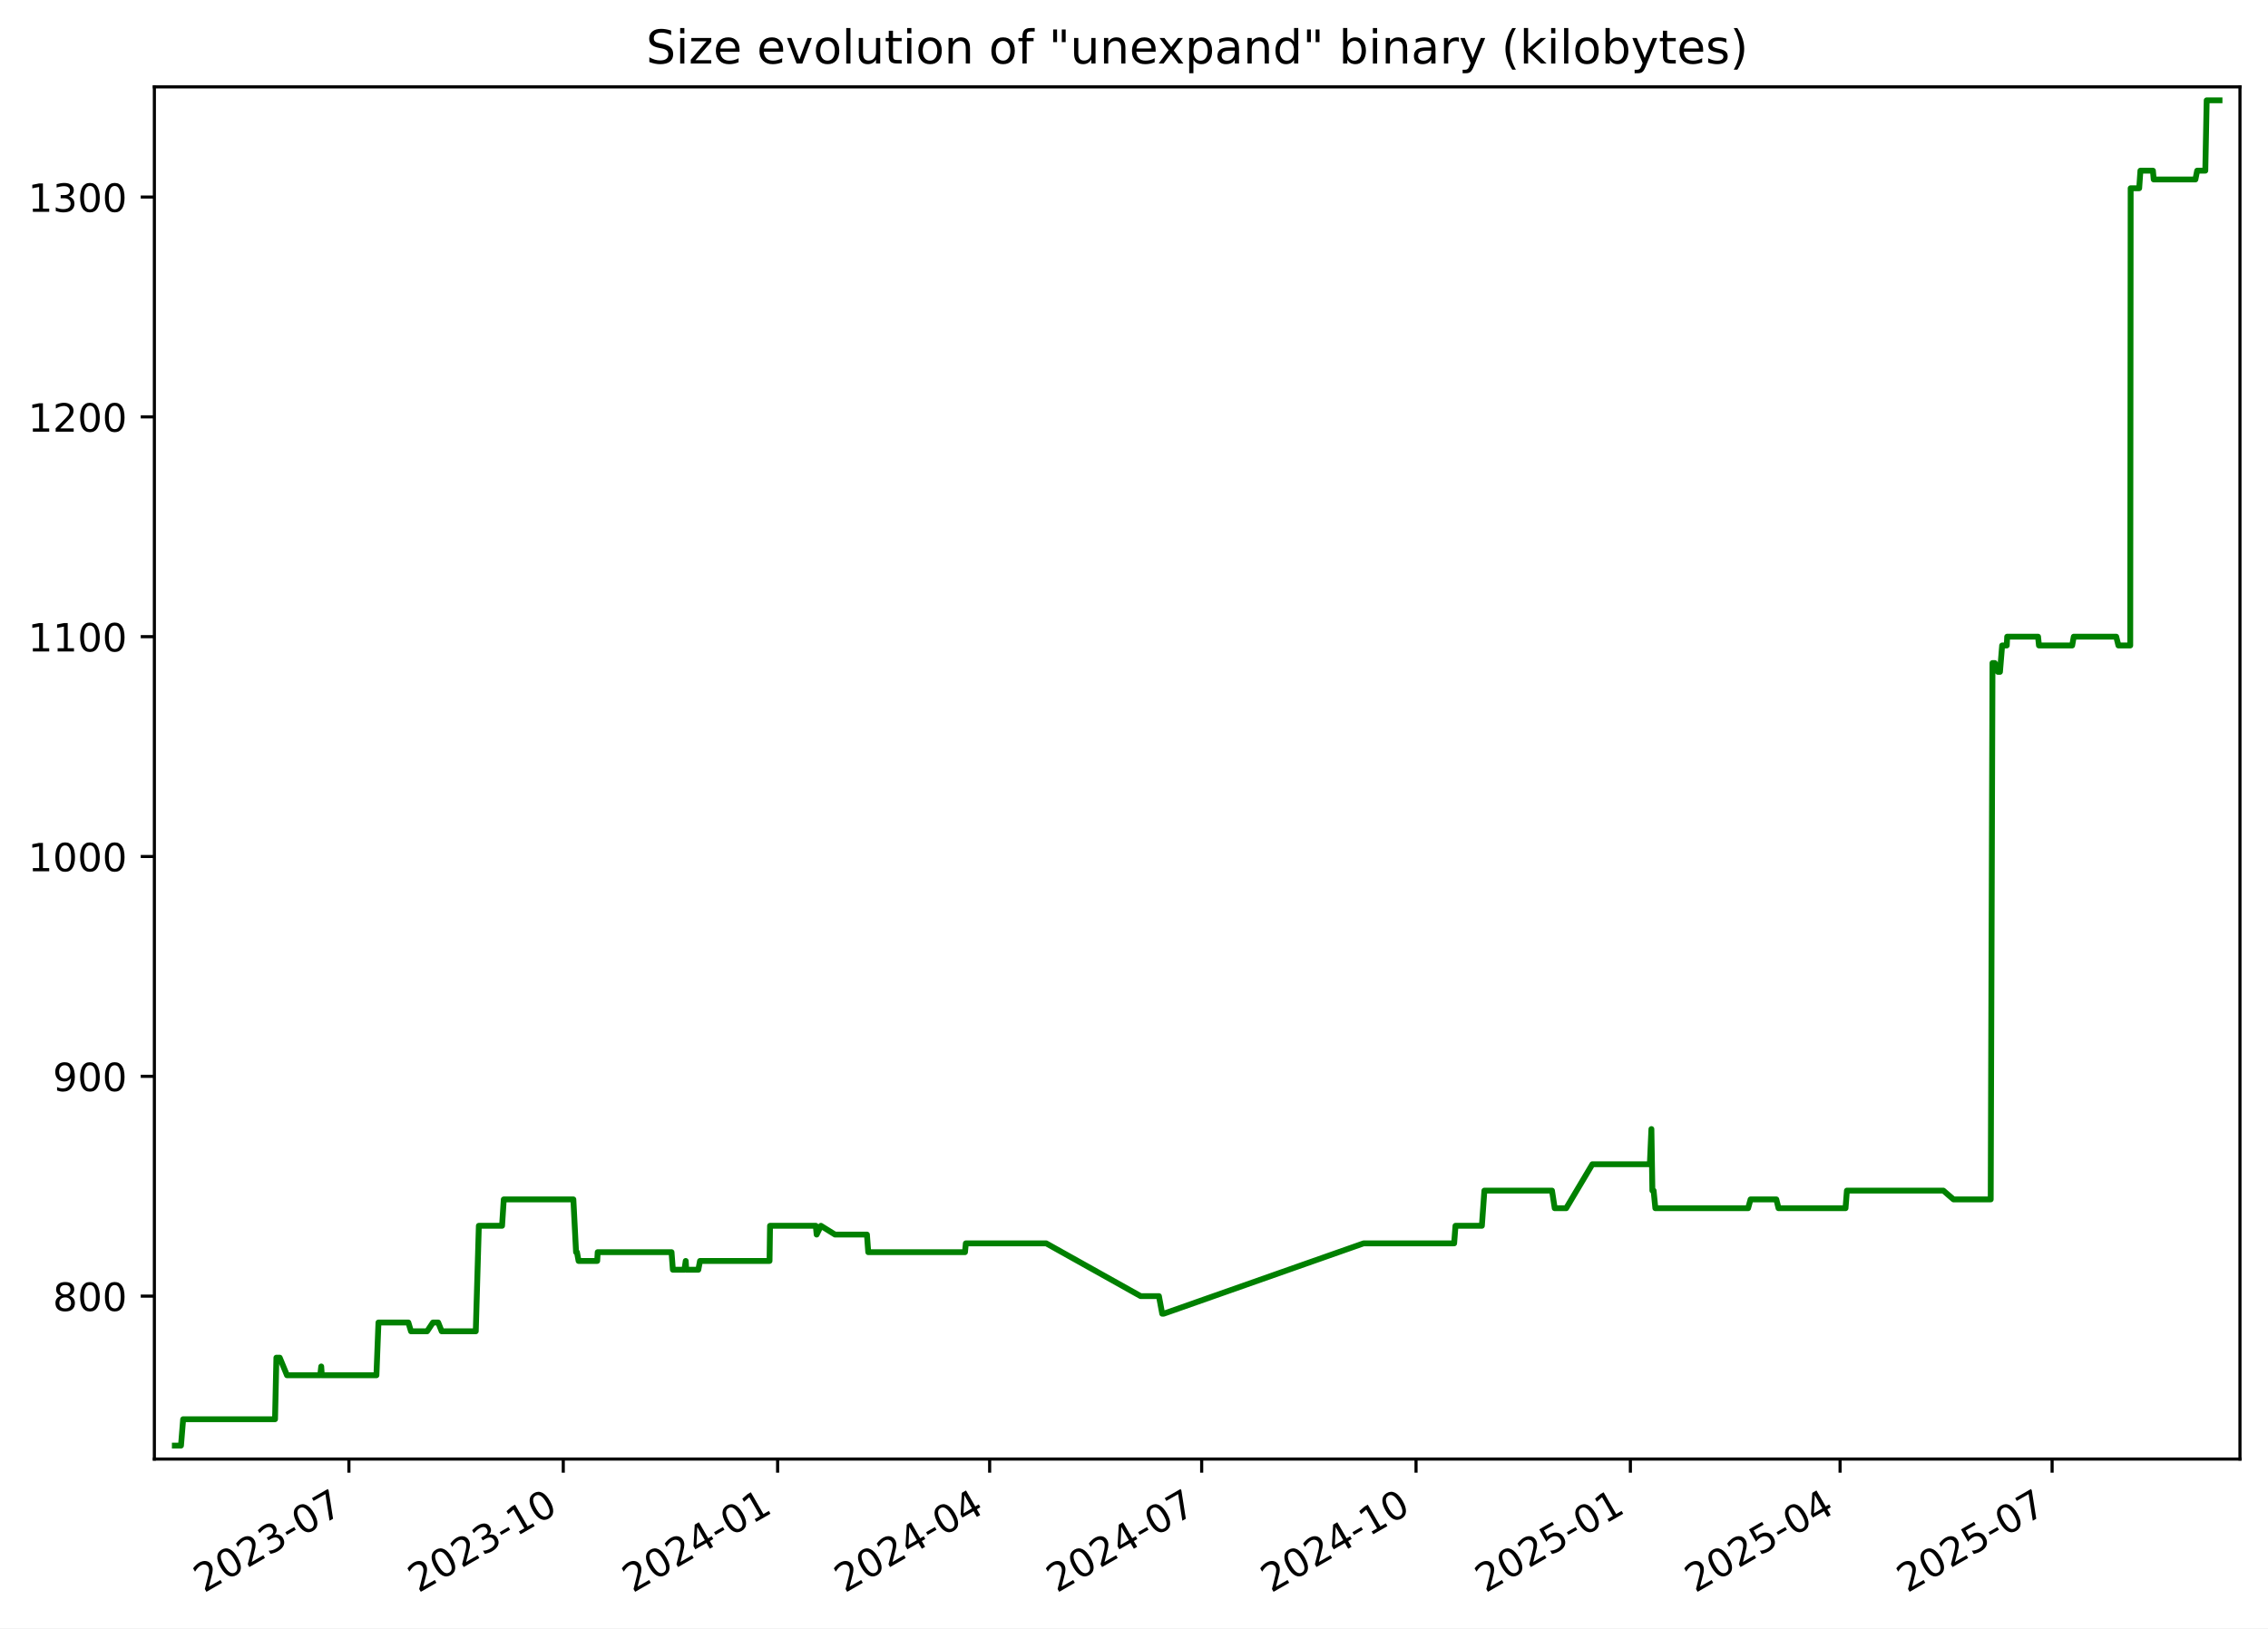
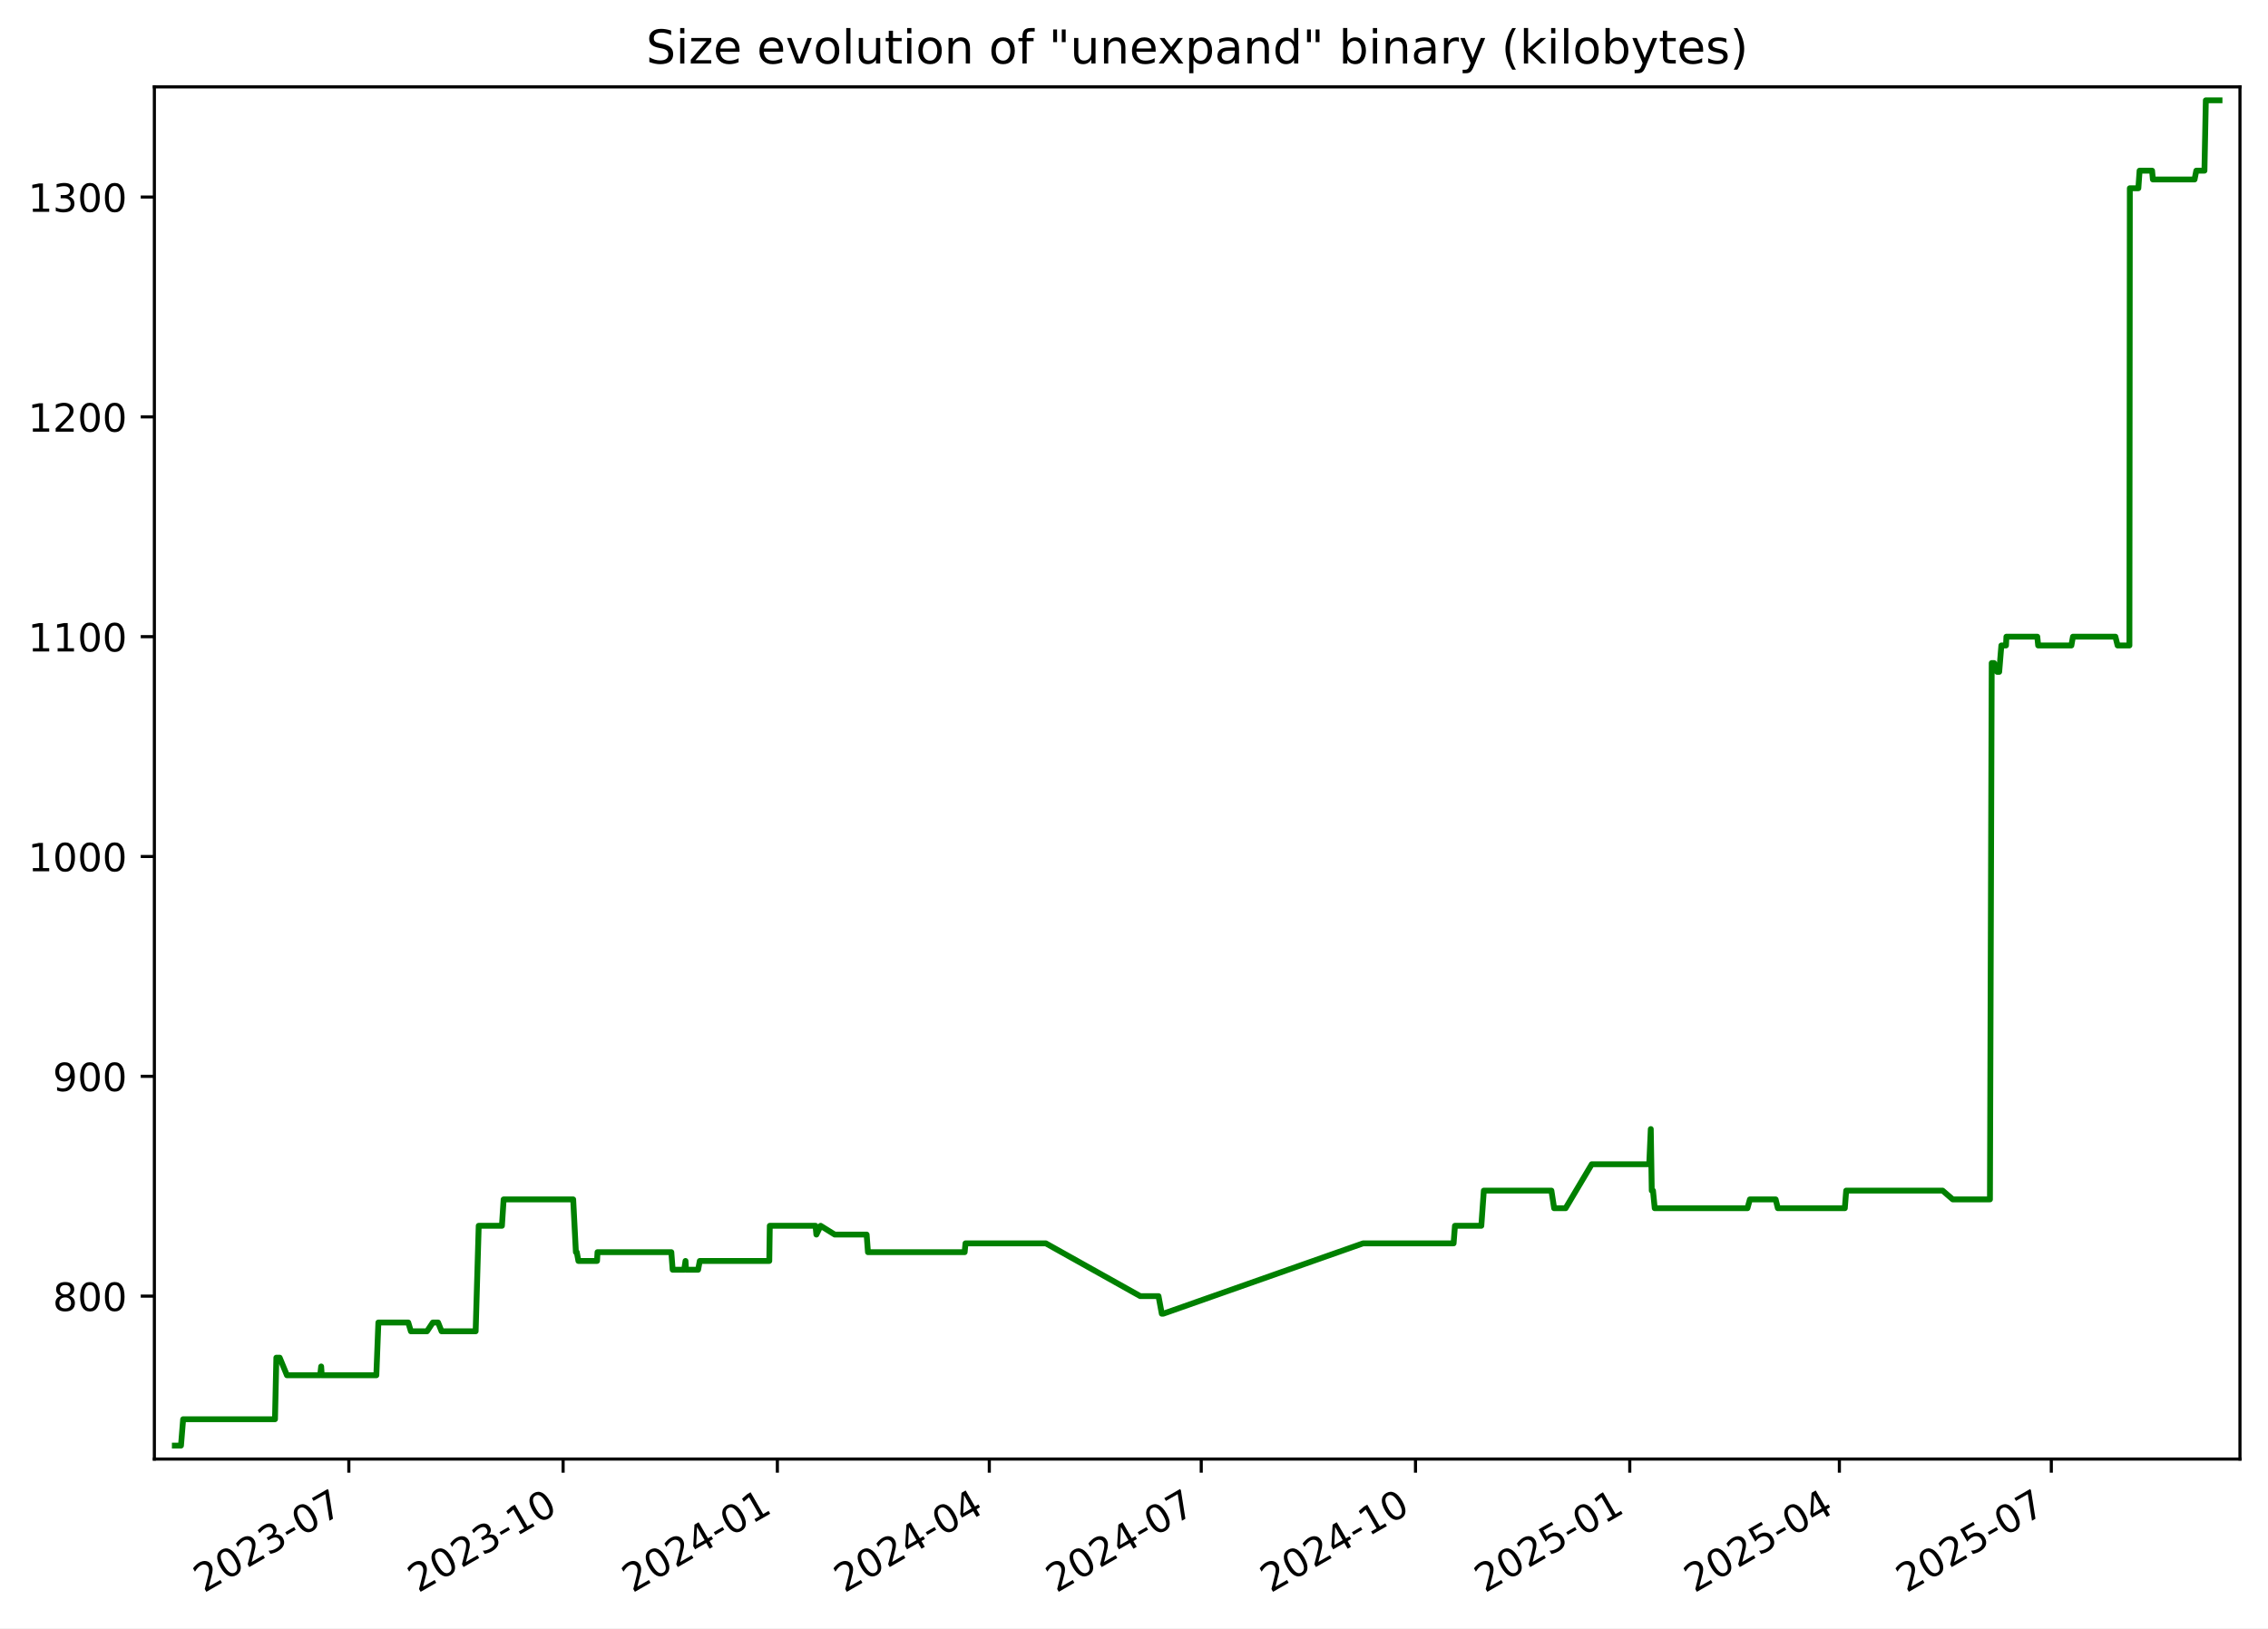
<svg xmlns="http://www.w3.org/2000/svg" xmlns:xlink="http://www.w3.org/1999/xlink" width="582.53pt" height="418.303pt" viewBox="0 0 582.53 418.303" version="1.1">
  <defs>
    <style type="text/css">*{stroke-linejoin: round; stroke-linecap: butt}</style>
  </defs>
  <g id="figure_1">
    <g id="patch_1">
      <path d="M -0 418.303  L 582.53 418.303  L 582.53 0  L -0 0  z " style="fill: #ffffff" />
    </g>
    <g id="axes_1">
      <g id="patch_2">
        <path d="M 39.65 374.83  L 575.33 374.83  L 575.33 22.318  L 39.65 22.318  z " style="fill: #ffffff" />
      </g>
      <g id="matplotlib.axis_1">
        <g id="xtick_1">
          <g id="line2d_1">
            <defs>
-               <path id="mf0e9809203" d="M 0 0  L 0 3.5  " style="stroke: #000000; stroke-width: 0.8" />
+               <path id="m495890f4c0" d="M 0 0  L 0 3.5  " style="stroke: #000000; stroke-width: 0.8" />
            </defs>
            <g>
-               <use xlink:href="#mf0e9809203" x="89.618" y="374.83" style="stroke: #000000; stroke-width: 0.8" />
+               <use xlink:href="#m495890f4c0" x="89.599" y="374.83" style="stroke: #000000; stroke-width: 0.8" />
            </g>
          </g>
          <g id="text_1">
-             <g transform="translate(52.3928 409.302) rotate(-30) scale(0.1 -0.1)">
+             <g transform="translate(52.37389 409.302) rotate(-30) scale(0.1 -0.1)">
              <defs>
                <path id="DejaVuSans-32" d="M 1228 531  L 3431 531  L 3431 0  L 469 0  L 469 531  Q 828 903 1448 1529  Q 2069 2156 2228 2338  Q 2531 2678 2651 2914  Q 2772 3150 2772 3378  Q 2772 3750 2511 3984  Q 2250 4219 1831 4219  Q 1534 4219 1204 4116  Q 875 4013 500 3803  L 500 4441  Q 881 4594 1212 4672  Q 1544 4750 1819 4750  Q 2544 4750 2975 4387  Q 3406 4025 3406 3419  Q 3406 3131 3298 2873  Q 3191 2616 2906 2266  Q 2828 2175 2409 1742  Q 1991 1309 1228 531  z " transform="scale(0.015625)" />
                <path id="DejaVuSans-30" d="M 2034 4250  Q 1547 4250 1301 3770  Q 1056 3291 1056 2328  Q 1056 1369 1301 889  Q 1547 409 2034 409  Q 2525 409 2770 889  Q 3016 1369 3016 2328  Q 3016 3291 2770 3770  Q 2525 4250 2034 4250  z M 2034 4750  Q 2819 4750 3233 4129  Q 3647 3509 3647 2328  Q 3647 1150 3233 529  Q 2819 -91 2034 -91  Q 1250 -91 836 529  Q 422 1150 422 2328  Q 422 3509 836 4129  Q 1250 4750 2034 4750  z " transform="scale(0.015625)" />
                <path id="DejaVuSans-33" d="M 2597 2516  Q 3050 2419 3304 2112  Q 3559 1806 3559 1356  Q 3559 666 3084 287  Q 2609 -91 1734 -91  Q 1441 -91 1130 -33  Q 819 25 488 141  L 488 750  Q 750 597 1062 519  Q 1375 441 1716 441  Q 2309 441 2620 675  Q 2931 909 2931 1356  Q 2931 1769 2642 2001  Q 2353 2234 1838 2234  L 1294 2234  L 1294 2753  L 1863 2753  Q 2328 2753 2575 2939  Q 2822 3125 2822 3475  Q 2822 3834 2567 4026  Q 2313 4219 1838 4219  Q 1578 4219 1281 4162  Q 984 4106 628 3988  L 628 4550  Q 988 4650 1302 4700  Q 1616 4750 1894 4750  Q 2613 4750 3031 4423  Q 3450 4097 3450 3541  Q 3450 3153 3228 2886  Q 3006 2619 2597 2516  z " transform="scale(0.015625)" />
                <path id="DejaVuSans-2d" d="M 313 2009  L 1997 2009  L 1997 1497  L 313 1497  L 313 2009  z " transform="scale(0.015625)" />
                <path id="DejaVuSans-37" d="M 525 4666  L 3525 4666  L 3525 4397  L 1831 0  L 1172 0  L 2766 4134  L 525 4134  L 525 4666  z " transform="scale(0.015625)" />
              </defs>
              <use xlink:href="#DejaVuSans-32" />
              <use xlink:href="#DejaVuSans-30" x="63.623" />
              <use xlink:href="#DejaVuSans-32" x="127.246" />
              <use xlink:href="#DejaVuSans-33" x="190.869" />
              <use xlink:href="#DejaVuSans-2d" x="254.492" />
              <use xlink:href="#DejaVuSans-30" x="290.576" />
              <use xlink:href="#DejaVuSans-37" x="354.199" />
            </g>
          </g>
        </g>
        <g id="xtick_2">
          <g id="line2d_2">
            <g>
-               <use xlink:href="#mf0e9809203" x="144.674" y="374.83" style="stroke: #000000; stroke-width: 0.8" />
+               <use xlink:href="#m495890f4c0" x="144.632" y="374.83" style="stroke: #000000; stroke-width: 0.8" />
            </g>
          </g>
          <g id="text_2">
-             <g transform="translate(107.4494 409.302) rotate(-30) scale(0.1 -0.1)">
+             <g transform="translate(107.4072 409.302) rotate(-30) scale(0.1 -0.1)">
              <defs>
                <path id="DejaVuSans-31" d="M 794 531  L 1825 531  L 1825 4091  L 703 3866  L 703 4441  L 1819 4666  L 2450 4666  L 2450 531  L 3481 531  L 3481 0  L 794 0  L 794 531  z " transform="scale(0.015625)" />
              </defs>
              <use xlink:href="#DejaVuSans-32" />
              <use xlink:href="#DejaVuSans-30" x="63.623" />
              <use xlink:href="#DejaVuSans-32" x="127.246" />
              <use xlink:href="#DejaVuSans-33" x="190.869" />
              <use xlink:href="#DejaVuSans-2d" x="254.492" />
              <use xlink:href="#DejaVuSans-31" x="290.576" />
              <use xlink:href="#DejaVuSans-30" x="354.199" />
            </g>
          </g>
        </g>
        <g id="xtick_3">
          <g id="line2d_3">
            <g>
-               <use xlink:href="#mf0e9809203" x="199.731" y="374.83" style="stroke: #000000; stroke-width: 0.8" />
+               <use xlink:href="#m495890f4c0" x="199.665" y="374.83" style="stroke: #000000; stroke-width: 0.8" />
            </g>
          </g>
          <g id="text_3">
-             <g transform="translate(162.506 409.302) rotate(-30) scale(0.1 -0.1)">
+             <g transform="translate(162.4404 409.302) rotate(-30) scale(0.1 -0.1)">
              <defs>
                <path id="DejaVuSans-34" d="M 2419 4116  L 825 1625  L 2419 1625  L 2419 4116  z M 2253 4666  L 3047 4666  L 3047 1625  L 3713 1625  L 3713 1100  L 3047 1100  L 3047 0  L 2419 0  L 2419 1100  L 313 1100  L 313 1709  L 2253 4666  z " transform="scale(0.015625)" />
              </defs>
              <use xlink:href="#DejaVuSans-32" />
              <use xlink:href="#DejaVuSans-30" x="63.623" />
              <use xlink:href="#DejaVuSans-32" x="127.246" />
              <use xlink:href="#DejaVuSans-34" x="190.869" />
              <use xlink:href="#DejaVuSans-2d" x="254.492" />
              <use xlink:href="#DejaVuSans-30" x="290.576" />
              <use xlink:href="#DejaVuSans-31" x="354.199" />
            </g>
          </g>
        </g>
        <g id="xtick_4">
          <g id="line2d_4">
            <g>
-               <use xlink:href="#mf0e9809203" x="254.189" y="374.83" style="stroke: #000000; stroke-width: 0.8" />
+               <use xlink:href="#m495890f4c0" x="254.1" y="374.83" style="stroke: #000000; stroke-width: 0.8" />
            </g>
          </g>
          <g id="text_4">
-             <g transform="translate(216.9641 409.302) rotate(-30) scale(0.1 -0.1)">
+             <g transform="translate(216.8755 409.302) rotate(-30) scale(0.1 -0.1)">
              <use xlink:href="#DejaVuSans-32" />
              <use xlink:href="#DejaVuSans-30" x="63.623" />
              <use xlink:href="#DejaVuSans-32" x="127.246" />
              <use xlink:href="#DejaVuSans-34" x="190.869" />
              <use xlink:href="#DejaVuSans-2d" x="254.492" />
              <use xlink:href="#DejaVuSans-30" x="290.576" />
              <use xlink:href="#DejaVuSans-34" x="354.199" />
            </g>
          </g>
        </g>
        <g id="xtick_5">
          <g id="line2d_5">
            <g>
-               <use xlink:href="#mf0e9809203" x="308.647" y="374.83" style="stroke: #000000; stroke-width: 0.8" />
+               <use xlink:href="#m495890f4c0" x="308.535" y="374.83" style="stroke: #000000; stroke-width: 0.8" />
            </g>
          </g>
          <g id="text_5">
-             <g transform="translate(271.4222 409.302) rotate(-30) scale(0.1 -0.1)">
+             <g transform="translate(271.3106 409.302) rotate(-30) scale(0.1 -0.1)">
              <use xlink:href="#DejaVuSans-32" />
              <use xlink:href="#DejaVuSans-30" x="63.623" />
              <use xlink:href="#DejaVuSans-32" x="127.246" />
              <use xlink:href="#DejaVuSans-34" x="190.869" />
              <use xlink:href="#DejaVuSans-2d" x="254.492" />
              <use xlink:href="#DejaVuSans-30" x="290.576" />
              <use xlink:href="#DejaVuSans-37" x="354.199" />
            </g>
          </g>
        </g>
        <g id="xtick_6">
          <g id="line2d_6">
            <g>
-               <use xlink:href="#mf0e9809203" x="363.704" y="374.83" style="stroke: #000000; stroke-width: 0.8" />
+               <use xlink:href="#m495890f4c0" x="363.569" y="374.83" style="stroke: #000000; stroke-width: 0.8" />
            </g>
          </g>
          <g id="text_6">
-             <g transform="translate(326.4788 409.302) rotate(-30) scale(0.1 -0.1)">
+             <g transform="translate(326.3439 409.302) rotate(-30) scale(0.1 -0.1)">
              <use xlink:href="#DejaVuSans-32" />
              <use xlink:href="#DejaVuSans-30" x="63.623" />
              <use xlink:href="#DejaVuSans-32" x="127.246" />
              <use xlink:href="#DejaVuSans-34" x="190.869" />
              <use xlink:href="#DejaVuSans-2d" x="254.492" />
              <use xlink:href="#DejaVuSans-31" x="290.576" />
              <use xlink:href="#DejaVuSans-30" x="354.199" />
            </g>
          </g>
        </g>
        <g id="xtick_7">
          <g id="line2d_7">
            <g>
-               <use xlink:href="#mf0e9809203" x="418.76" y="374.83" style="stroke: #000000; stroke-width: 0.8" />
+               <use xlink:href="#m495890f4c0" x="418.602" y="374.83" style="stroke: #000000; stroke-width: 0.8" />
            </g>
          </g>
          <g id="text_7">
-             <g transform="translate(381.5354 409.302) rotate(-30) scale(0.1 -0.1)">
+             <g transform="translate(381.3772 409.302) rotate(-30) scale(0.1 -0.1)">
              <defs>
                <path id="DejaVuSans-35" d="M 691 4666  L 3169 4666  L 3169 4134  L 1269 4134  L 1269 2991  Q 1406 3038 1543 3061  Q 1681 3084 1819 3084  Q 2600 3084 3056 2656  Q 3513 2228 3513 1497  Q 3513 744 3044 326  Q 2575 -91 1722 -91  Q 1428 -91 1123 -41  Q 819 9 494 109  L 494 744  Q 775 591 1075 516  Q 1375 441 1709 441  Q 2250 441 2565 725  Q 2881 1009 2881 1497  Q 2881 1984 2565 2268  Q 2250 2553 1709 2553  Q 1456 2553 1204 2497  Q 953 2441 691 2322  L 691 4666  z " transform="scale(0.015625)" />
              </defs>
              <use xlink:href="#DejaVuSans-32" />
              <use xlink:href="#DejaVuSans-30" x="63.623" />
              <use xlink:href="#DejaVuSans-32" x="127.246" />
              <use xlink:href="#DejaVuSans-35" x="190.869" />
              <use xlink:href="#DejaVuSans-2d" x="254.492" />
              <use xlink:href="#DejaVuSans-30" x="290.576" />
              <use xlink:href="#DejaVuSans-31" x="354.199" />
            </g>
          </g>
        </g>
        <g id="xtick_8">
          <g id="line2d_8">
            <g>
-               <use xlink:href="#mf0e9809203" x="472.62" y="374.83" style="stroke: #000000; stroke-width: 0.8" />
+               <use xlink:href="#m495890f4c0" x="472.439" y="374.83" style="stroke: #000000; stroke-width: 0.8" />
            </g>
          </g>
          <g id="text_8">
-             <g transform="translate(435.3951 409.302) rotate(-30) scale(0.1 -0.1)">
+             <g transform="translate(435.2141 409.302) rotate(-30) scale(0.1 -0.1)">
              <use xlink:href="#DejaVuSans-32" />
              <use xlink:href="#DejaVuSans-30" x="63.623" />
              <use xlink:href="#DejaVuSans-32" x="127.246" />
              <use xlink:href="#DejaVuSans-35" x="190.869" />
              <use xlink:href="#DejaVuSans-2d" x="254.492" />
              <use xlink:href="#DejaVuSans-30" x="290.576" />
              <use xlink:href="#DejaVuSans-34" x="354.199" />
            </g>
          </g>
        </g>
        <g id="xtick_9">
          <g id="line2d_9">
            <g>
-               <use xlink:href="#mf0e9809203" x="527.078" y="374.83" style="stroke: #000000; stroke-width: 0.8" />
+               <use xlink:href="#m495890f4c0" x="526.874" y="374.83" style="stroke: #000000; stroke-width: 0.8" />
            </g>
          </g>
          <g id="text_9">
-             <g transform="translate(489.8532 409.302) rotate(-30) scale(0.1 -0.1)">
+             <g transform="translate(489.6492 409.302) rotate(-30) scale(0.1 -0.1)">
              <use xlink:href="#DejaVuSans-32" />
              <use xlink:href="#DejaVuSans-30" x="63.623" />
              <use xlink:href="#DejaVuSans-32" x="127.246" />
              <use xlink:href="#DejaVuSans-35" x="190.869" />
              <use xlink:href="#DejaVuSans-2d" x="254.492" />
              <use xlink:href="#DejaVuSans-30" x="290.576" />
              <use xlink:href="#DejaVuSans-37" x="354.199" />
            </g>
          </g>
        </g>
      </g>
      <g id="matplotlib.axis_2">
        <g id="ytick_1">
          <g id="line2d_10">
            <defs>
-               <path id="mcf19c1786d" d="M 0 0  L -3.5 0  " style="stroke: #000000; stroke-width: 0.8" />
+               <path id="m4c6d411a4c" d="M 0 0  L -3.5 0  " style="stroke: #000000; stroke-width: 0.8" />
            </defs>
            <g>
-               <use xlink:href="#mcf19c1786d" x="39.65" y="332.974" style="stroke: #000000; stroke-width: 0.8" />
+               <use xlink:href="#m4c6d411a4c" x="39.65" y="332.974" style="stroke: #000000; stroke-width: 0.8" />
            </g>
          </g>
          <g id="text_10">
            <g transform="translate(13.5625 336.7733) scale(0.1 -0.1)">
              <defs>
                <path id="DejaVuSans-38" d="M 2034 2216  Q 1584 2216 1326 1975  Q 1069 1734 1069 1313  Q 1069 891 1326 650  Q 1584 409 2034 409  Q 2484 409 2743 651  Q 3003 894 3003 1313  Q 3003 1734 2745 1975  Q 2488 2216 2034 2216  z M 1403 2484  Q 997 2584 770 2862  Q 544 3141 544 3541  Q 544 4100 942 4425  Q 1341 4750 2034 4750  Q 2731 4750 3128 4425  Q 3525 4100 3525 3541  Q 3525 3141 3298 2862  Q 3072 2584 2669 2484  Q 3125 2378 3379 2068  Q 3634 1759 3634 1313  Q 3634 634 3220 271  Q 2806 -91 2034 -91  Q 1263 -91 848 271  Q 434 634 434 1313  Q 434 1759 690 2068  Q 947 2378 1403 2484  z M 1172 3481  Q 1172 3119 1398 2916  Q 1625 2713 2034 2713  Q 2441 2713 2670 2916  Q 2900 3119 2900 3481  Q 2900 3844 2670 4047  Q 2441 4250 2034 4250  Q 1625 4250 1398 4047  Q 1172 3844 1172 3481  z " transform="scale(0.015625)" />
              </defs>
              <use xlink:href="#DejaVuSans-38" />
              <use xlink:href="#DejaVuSans-30" x="63.623" />
              <use xlink:href="#DejaVuSans-30" x="127.246" />
            </g>
          </g>
        </g>
        <g id="ytick_2">
          <g id="line2d_11">
            <g>
-               <use xlink:href="#mcf19c1786d" x="39.65" y="276.504" style="stroke: #000000; stroke-width: 0.8" />
+               <use xlink:href="#m4c6d411a4c" x="39.65" y="276.504" style="stroke: #000000; stroke-width: 0.8" />
            </g>
          </g>
          <g id="text_11">
            <g transform="translate(13.5625 280.3028) scale(0.1 -0.1)">
              <defs>
                <path id="DejaVuSans-39" d="M 703 97  L 703 672  Q 941 559 1184 500  Q 1428 441 1663 441  Q 2288 441 2617 861  Q 2947 1281 2994 2138  Q 2813 1869 2534 1725  Q 2256 1581 1919 1581  Q 1219 1581 811 2004  Q 403 2428 403 3163  Q 403 3881 828 4315  Q 1253 4750 1959 4750  Q 2769 4750 3195 4129  Q 3622 3509 3622 2328  Q 3622 1225 3098 567  Q 2575 -91 1691 -91  Q 1453 -91 1209 -44  Q 966 3 703 97  z M 1959 2075  Q 2384 2075 2632 2365  Q 2881 2656 2881 3163  Q 2881 3666 2632 3958  Q 2384 4250 1959 4250  Q 1534 4250 1286 3958  Q 1038 3666 1038 3163  Q 1038 2656 1286 2365  Q 1534 2075 1959 2075  z " transform="scale(0.015625)" />
              </defs>
              <use xlink:href="#DejaVuSans-39" />
              <use xlink:href="#DejaVuSans-30" x="63.623" />
              <use xlink:href="#DejaVuSans-30" x="127.246" />
            </g>
          </g>
        </g>
        <g id="ytick_3">
          <g id="line2d_12">
            <g>
-               <use xlink:href="#mcf19c1786d" x="39.65" y="220.033" style="stroke: #000000; stroke-width: 0.8" />
+               <use xlink:href="#m4c6d411a4c" x="39.65" y="220.033" style="stroke: #000000; stroke-width: 0.8" />
            </g>
          </g>
          <g id="text_12">
            <g transform="translate(7.2 223.8322) scale(0.1 -0.1)">
              <use xlink:href="#DejaVuSans-31" />
              <use xlink:href="#DejaVuSans-30" x="63.623" />
              <use xlink:href="#DejaVuSans-30" x="127.246" />
              <use xlink:href="#DejaVuSans-30" x="190.869" />
            </g>
          </g>
        </g>
        <g id="ytick_4">
          <g id="line2d_13">
            <g>
-               <use xlink:href="#mcf19c1786d" x="39.65" y="163.562" style="stroke: #000000; stroke-width: 0.8" />
+               <use xlink:href="#m4c6d411a4c" x="39.65" y="163.562" style="stroke: #000000; stroke-width: 0.8" />
            </g>
          </g>
          <g id="text_13">
            <g transform="translate(7.2 167.3616) scale(0.1 -0.1)">
              <use xlink:href="#DejaVuSans-31" />
              <use xlink:href="#DejaVuSans-31" x="63.623" />
              <use xlink:href="#DejaVuSans-30" x="127.246" />
              <use xlink:href="#DejaVuSans-30" x="190.869" />
            </g>
          </g>
        </g>
        <g id="ytick_5">
          <g id="line2d_14">
            <g>
-               <use xlink:href="#mcf19c1786d" x="39.65" y="107.092" style="stroke: #000000; stroke-width: 0.8" />
+               <use xlink:href="#m4c6d411a4c" x="39.65" y="107.092" style="stroke: #000000; stroke-width: 0.8" />
            </g>
          </g>
          <g id="text_14">
            <g transform="translate(7.2 110.891) scale(0.1 -0.1)">
              <use xlink:href="#DejaVuSans-31" />
              <use xlink:href="#DejaVuSans-32" x="63.623" />
              <use xlink:href="#DejaVuSans-30" x="127.246" />
              <use xlink:href="#DejaVuSans-30" x="190.869" />
            </g>
          </g>
        </g>
        <g id="ytick_6">
          <g id="line2d_15">
            <g>
-               <use xlink:href="#mcf19c1786d" x="39.65" y="50.621" style="stroke: #000000; stroke-width: 0.8" />
+               <use xlink:href="#m4c6d411a4c" x="39.65" y="50.621" style="stroke: #000000; stroke-width: 0.8" />
            </g>
          </g>
          <g id="text_15">
            <g transform="translate(7.2 54.4204) scale(0.1 -0.1)">
              <use xlink:href="#DejaVuSans-31" />
              <use xlink:href="#DejaVuSans-33" x="63.623" />
              <use xlink:href="#DejaVuSans-30" x="127.246" />
              <use xlink:href="#DejaVuSans-30" x="190.869" />
            </g>
          </g>
        </g>
      </g>
      <g id="line2d_16">
-         <path d="M 44.902 371.374  L 46.486 371.374  L 47.04 364.598  L 70.643 364.598  L 70.993 348.786  L 71.848 348.786  L 73.714 353.304  L 82.252 353.304  L 82.506 351.045  L 82.657 353.304  L 96.685 353.304  L 97.206 339.751  L 104.883 339.751  L 105.562 342.009  L 109.703 342.009  L 111.207 339.751  L 112.549 339.751  L 113.447 342.009  L 122.202 342.009  L 122.99 314.904  L 128.953 314.904  L 129.393 308.127  L 147.266 308.127  L 147.96 321.68  L 148.187 321.68  L 148.608 323.939  L 153.392 323.939  L 153.515 321.68  L 172.483 321.68  L 172.825 326.198  L 175.788 326.198  L 176.125 323.939  L 176.257 326.198  L 179.36 326.198  L 179.795 323.939  L 197.654 323.939  L 197.783 314.904  L 209.54 314.904  L 209.755 317.162  L 210.852 314.904  L 214.479 317.162  L 222.672 317.162  L 223.008 321.68  L 247.857 321.68  L 248.07 319.421  L 268.72 319.421  L 292.975 332.974  L 297.669 332.974  L 298.512 337.492  L 298.876 337.492  L 350.23 319.421  L 373.492 319.421  L 373.84 314.904  L 380.615 314.904  L 381.262 305.868  L 398.624 305.868  L 399.326 310.386  L 402.273 310.386  L 408.995 299.092  L 423.76 299.092  L 424.159 290.056  L 424.411 305.868  L 424.728 305.868  L 425.17 310.386  L 448.998 310.386  L 449.627 308.127  L 456.245 308.127  L 456.808 310.386  L 474.02 310.386  L 474.372 305.868  L 499.145 305.868  L 501.759 308.127  L 511.31 308.127  L 511.764 170.339  L 512.368 170.339  L 513.167 172.598  L 513.687 172.598  L 514.244 165.821  L 515.432 165.821  L 515.541 163.562  L 523.471 163.562  L 523.702 165.821  L 532.232 165.821  L 532.643 163.562  L 543.544 163.562  L 544.109 165.821  L 547.148 165.821  L 547.255 48.362  L 549.446 48.362  L 549.762 43.845  L 552.972 43.845  L 553.177 46.104  L 563.884 46.104  L 564.337 43.845  L 566.427 43.845  L 566.783 25.774  L 570.078 25.774  L 570.078 25.774  " clip-path="url(#pd61ca7a5e6)" style="fill: none; stroke: #008000; stroke-width: 1.5; stroke-linecap: square" />
+         <path d="M 44.902 371.374  L 46.485 371.374  L 47.039 364.598  L 70.632 364.598  L 70.982 348.786  L 71.837 348.786  L 73.701 353.304  L 82.236 353.304  L 82.49 351.045  L 82.641 353.304  L 96.663 353.304  L 97.184 339.751  L 104.857 339.751  L 105.536 342.009  L 109.676 342.009  L 111.178 339.751  L 112.521 339.751  L 113.418 342.009  L 122.169 342.009  L 122.957 314.904  L 128.918 314.904  L 129.357 308.127  L 147.222 308.127  L 147.916 321.68  L 148.143 321.68  L 148.564 323.939  L 153.347 323.939  L 153.469 321.68  L 172.429 321.68  L 172.771 326.198  L 175.732 326.198  L 176.07 323.939  L 176.201 326.198  L 179.303 326.198  L 179.738 323.939  L 197.589 323.939  L 197.719 314.904  L 209.47 314.904  L 209.685 317.162  L 210.782 314.904  L 214.407 317.162  L 222.597 317.162  L 222.933 321.68  L 247.771 321.68  L 247.984 319.421  L 268.625 319.421  L 292.87 332.974  L 297.562 332.974  L 298.405 337.492  L 298.769 337.492  L 350.101 319.421  L 373.353 319.421  L 373.701 314.904  L 380.473 314.904  L 381.119 305.868  L 398.474 305.868  L 399.176 310.386  L 402.122 310.386  L 408.841 299.092  L 423.6 299.092  L 423.999 290.056  L 424.25 305.868  L 424.568 305.868  L 425.009 310.386  L 448.827 310.386  L 449.456 308.127  L 456.071 308.127  L 456.634 310.386  L 473.838 310.386  L 474.19 305.868  L 498.952 305.868  L 501.566 308.127  L 511.112 308.127  L 511.566 170.339  L 512.17 170.339  L 512.969 172.598  L 513.489 172.598  L 514.045 165.821  L 515.233 165.821  L 515.342 163.562  L 523.269 163.562  L 523.5 165.821  L 532.026 165.821  L 532.437 163.562  L 543.333 163.562  L 543.898 165.821  L 546.936 165.821  L 547.042 48.362  L 549.233 48.362  L 549.548 43.845  L 552.757 43.845  L 552.962 46.104  L 563.665 46.104  L 564.117 43.845  L 566.206 43.845  L 566.562 25.774  L 570.078 25.774  L 570.078 25.774  " clip-path="url(#p26d3a97da0)" style="fill: none; stroke: #008000; stroke-width: 1.5; stroke-linecap: square" />
      </g>
      <g id="patch_3">
        <path d="M 39.65 374.83  L 39.65 22.318  " style="fill: none; stroke: #000000; stroke-width: 0.8; stroke-linejoin: miter; stroke-linecap: square" />
      </g>
      <g id="patch_4">
        <path d="M 575.33 374.83  L 575.33 22.318  " style="fill: none; stroke: #000000; stroke-width: 0.8; stroke-linejoin: miter; stroke-linecap: square" />
      </g>
      <g id="patch_5">
        <path d="M 39.65 374.83  L 575.33 374.83  " style="fill: none; stroke: #000000; stroke-width: 0.8; stroke-linejoin: miter; stroke-linecap: square" />
      </g>
      <g id="patch_6">
        <path d="M 39.65 22.318  L 575.33 22.318  " style="fill: none; stroke: #000000; stroke-width: 0.8; stroke-linejoin: miter; stroke-linecap: square" />
      </g>
      <g id="text_16">
        <g transform="translate(165.9538 16.31812) scale(0.12 -0.12)">
          <defs>
            <path id="DejaVuSans-53" d="M 3425 4513  L 3425 3897  Q 3066 4069 2747 4153  Q 2428 4238 2131 4238  Q 1616 4238 1336 4038  Q 1056 3838 1056 3469  Q 1056 3159 1242 3001  Q 1428 2844 1947 2747  L 2328 2669  Q 3034 2534 3370 2195  Q 3706 1856 3706 1288  Q 3706 609 3251 259  Q 2797 -91 1919 -91  Q 1588 -91 1214 -16  Q 841 59 441 206  L 441 856  Q 825 641 1194 531  Q 1563 422 1919 422  Q 2459 422 2753 634  Q 3047 847 3047 1241  Q 3047 1584 2836 1778  Q 2625 1972 2144 2069  L 1759 2144  Q 1053 2284 737 2584  Q 422 2884 422 3419  Q 422 4038 858 4394  Q 1294 4750 2059 4750  Q 2388 4750 2728 4690  Q 3069 4631 3425 4513  z " transform="scale(0.015625)" />
            <path id="DejaVuSans-69" d="M 603 3500  L 1178 3500  L 1178 0  L 603 0  L 603 3500  z M 603 4863  L 1178 4863  L 1178 4134  L 603 4134  L 603 4863  z " transform="scale(0.015625)" />
            <path id="DejaVuSans-7a" d="M 353 3500  L 3084 3500  L 3084 2975  L 922 459  L 3084 459  L 3084 0  L 275 0  L 275 525  L 2438 3041  L 353 3041  L 353 3500  z " transform="scale(0.015625)" />
            <path id="DejaVuSans-65" d="M 3597 1894  L 3597 1613  L 953 1613  Q 991 1019 1311 708  Q 1631 397 2203 397  Q 2534 397 2845 478  Q 3156 559 3463 722  L 3463 178  Q 3153 47 2828 -22  Q 2503 -91 2169 -91  Q 1331 -91 842 396  Q 353 884 353 1716  Q 353 2575 817 3079  Q 1281 3584 2069 3584  Q 2775 3584 3186 3129  Q 3597 2675 3597 1894  z M 3022 2063  Q 3016 2534 2758 2815  Q 2500 3097 2075 3097  Q 1594 3097 1305 2825  Q 1016 2553 972 2059  L 3022 2063  z " transform="scale(0.015625)" />
            <path id="DejaVuSans-20" transform="scale(0.015625)" />
            <path id="DejaVuSans-76" d="M 191 3500  L 800 3500  L 1894 563  L 2988 3500  L 3597 3500  L 2284 0  L 1503 0  L 191 3500  z " transform="scale(0.015625)" />
            <path id="DejaVuSans-6f" d="M 1959 3097  Q 1497 3097 1228 2736  Q 959 2375 959 1747  Q 959 1119 1226 758  Q 1494 397 1959 397  Q 2419 397 2687 759  Q 2956 1122 2956 1747  Q 2956 2369 2687 2733  Q 2419 3097 1959 3097  z M 1959 3584  Q 2709 3584 3137 3096  Q 3566 2609 3566 1747  Q 3566 888 3137 398  Q 2709 -91 1959 -91  Q 1206 -91 779 398  Q 353 888 353 1747  Q 353 2609 779 3096  Q 1206 3584 1959 3584  z " transform="scale(0.015625)" />
            <path id="DejaVuSans-6c" d="M 603 4863  L 1178 4863  L 1178 0  L 603 0  L 603 4863  z " transform="scale(0.015625)" />
            <path id="DejaVuSans-75" d="M 544 1381  L 544 3500  L 1119 3500  L 1119 1403  Q 1119 906 1312 657  Q 1506 409 1894 409  Q 2359 409 2629 706  Q 2900 1003 2900 1516  L 2900 3500  L 3475 3500  L 3475 0  L 2900 0  L 2900 538  Q 2691 219 2414 64  Q 2138 -91 1772 -91  Q 1169 -91 856 284  Q 544 659 544 1381  z M 1991 3584  L 1991 3584  z " transform="scale(0.015625)" />
            <path id="DejaVuSans-74" d="M 1172 4494  L 1172 3500  L 2356 3500  L 2356 3053  L 1172 3053  L 1172 1153  Q 1172 725 1289 603  Q 1406 481 1766 481  L 2356 481  L 2356 0  L 1766 0  Q 1100 0 847 248  Q 594 497 594 1153  L 594 3053  L 172 3053  L 172 3500  L 594 3500  L 594 4494  L 1172 4494  z " transform="scale(0.015625)" />
            <path id="DejaVuSans-6e" d="M 3513 2113  L 3513 0  L 2938 0  L 2938 2094  Q 2938 2591 2744 2837  Q 2550 3084 2163 3084  Q 1697 3084 1428 2787  Q 1159 2491 1159 1978  L 1159 0  L 581 0  L 581 3500  L 1159 3500  L 1159 2956  Q 1366 3272 1645 3428  Q 1925 3584 2291 3584  Q 2894 3584 3203 3211  Q 3513 2838 3513 2113  z " transform="scale(0.015625)" />
            <path id="DejaVuSans-66" d="M 2375 4863  L 2375 4384  L 1825 4384  Q 1516 4384 1395 4259  Q 1275 4134 1275 3809  L 1275 3500  L 2222 3500  L 2222 3053  L 1275 3053  L 1275 0  L 697 0  L 697 3053  L 147 3053  L 147 3500  L 697 3500  L 697 3744  Q 697 4328 969 4595  Q 1241 4863 1831 4863  L 2375 4863  z " transform="scale(0.015625)" />
            <path id="DejaVuSans-22" d="M 1147 4666  L 1147 2931  L 616 2931  L 616 4666  L 1147 4666  z M 2328 4666  L 2328 2931  L 1797 2931  L 1797 4666  L 2328 4666  z " transform="scale(0.015625)" />
            <path id="DejaVuSans-78" d="M 3513 3500  L 2247 1797  L 3578 0  L 2900 0  L 1881 1375  L 863 0  L 184 0  L 1544 1831  L 300 3500  L 978 3500  L 1906 2253  L 2834 3500  L 3513 3500  z " transform="scale(0.015625)" />
            <path id="DejaVuSans-70" d="M 1159 525  L 1159 -1331  L 581 -1331  L 581 3500  L 1159 3500  L 1159 2969  Q 1341 3281 1617 3432  Q 1894 3584 2278 3584  Q 2916 3584 3314 3078  Q 3713 2572 3713 1747  Q 3713 922 3314 415  Q 2916 -91 2278 -91  Q 1894 -91 1617 61  Q 1341 213 1159 525  z M 3116 1747  Q 3116 2381 2855 2742  Q 2594 3103 2138 3103  Q 1681 3103 1420 2742  Q 1159 2381 1159 1747  Q 1159 1113 1420 752  Q 1681 391 2138 391  Q 2594 391 2855 752  Q 3116 1113 3116 1747  z " transform="scale(0.015625)" />
            <path id="DejaVuSans-61" d="M 2194 1759  Q 1497 1759 1228 1600  Q 959 1441 959 1056  Q 959 750 1161 570  Q 1363 391 1709 391  Q 2188 391 2477 730  Q 2766 1069 2766 1631  L 2766 1759  L 2194 1759  z M 3341 1997  L 3341 0  L 2766 0  L 2766 531  Q 2569 213 2275 61  Q 1981 -91 1556 -91  Q 1019 -91 701 211  Q 384 513 384 1019  Q 384 1609 779 1909  Q 1175 2209 1959 2209  L 2766 2209  L 2766 2266  Q 2766 2663 2505 2880  Q 2244 3097 1772 3097  Q 1472 3097 1187 3025  Q 903 2953 641 2809  L 641 3341  Q 956 3463 1253 3523  Q 1550 3584 1831 3584  Q 2591 3584 2966 3190  Q 3341 2797 3341 1997  z " transform="scale(0.015625)" />
            <path id="DejaVuSans-64" d="M 2906 2969  L 2906 4863  L 3481 4863  L 3481 0  L 2906 0  L 2906 525  Q 2725 213 2448 61  Q 2172 -91 1784 -91  Q 1150 -91 751 415  Q 353 922 353 1747  Q 353 2572 751 3078  Q 1150 3584 1784 3584  Q 2172 3584 2448 3432  Q 2725 3281 2906 2969  z M 947 1747  Q 947 1113 1208 752  Q 1469 391 1925 391  Q 2381 391 2643 752  Q 2906 1113 2906 1747  Q 2906 2381 2643 2742  Q 2381 3103 1925 3103  Q 1469 3103 1208 2742  Q 947 2381 947 1747  z " transform="scale(0.015625)" />
            <path id="DejaVuSans-62" d="M 3116 1747  Q 3116 2381 2855 2742  Q 2594 3103 2138 3103  Q 1681 3103 1420 2742  Q 1159 2381 1159 1747  Q 1159 1113 1420 752  Q 1681 391 2138 391  Q 2594 391 2855 752  Q 3116 1113 3116 1747  z M 1159 2969  Q 1341 3281 1617 3432  Q 1894 3584 2278 3584  Q 2916 3584 3314 3078  Q 3713 2572 3713 1747  Q 3713 922 3314 415  Q 2916 -91 2278 -91  Q 1894 -91 1617 61  Q 1341 213 1159 525  L 1159 0  L 581 0  L 581 4863  L 1159 4863  L 1159 2969  z " transform="scale(0.015625)" />
            <path id="DejaVuSans-72" d="M 2631 2963  Q 2534 3019 2420 3045  Q 2306 3072 2169 3072  Q 1681 3072 1420 2755  Q 1159 2438 1159 1844  L 1159 0  L 581 0  L 581 3500  L 1159 3500  L 1159 2956  Q 1341 3275 1631 3429  Q 1922 3584 2338 3584  Q 2397 3584 2469 3576  Q 2541 3569 2628 3553  L 2631 2963  z " transform="scale(0.015625)" />
            <path id="DejaVuSans-79" d="M 2059 -325  Q 1816 -950 1584 -1140  Q 1353 -1331 966 -1331  L 506 -1331  L 506 -850  L 844 -850  Q 1081 -850 1212 -737  Q 1344 -625 1503 -206  L 1606 56  L 191 3500  L 800 3500  L 1894 763  L 2988 3500  L 3597 3500  L 2059 -325  z " transform="scale(0.015625)" />
            <path id="DejaVuSans-28" d="M 1984 4856  Q 1566 4138 1362 3434  Q 1159 2731 1159 2009  Q 1159 1288 1364 580  Q 1569 -128 1984 -844  L 1484 -844  Q 1016 -109 783 600  Q 550 1309 550 2009  Q 550 2706 781 3412  Q 1013 4119 1484 4856  L 1984 4856  z " transform="scale(0.015625)" />
            <path id="DejaVuSans-6b" d="M 581 4863  L 1159 4863  L 1159 1991  L 2875 3500  L 3609 3500  L 1753 1863  L 3688 0  L 2938 0  L 1159 1709  L 1159 0  L 581 0  L 581 4863  z " transform="scale(0.015625)" />
            <path id="DejaVuSans-73" d="M 2834 3397  L 2834 2853  Q 2591 2978 2328 3040  Q 2066 3103 1784 3103  Q 1356 3103 1142 2972  Q 928 2841 928 2578  Q 928 2378 1081 2264  Q 1234 2150 1697 2047  L 1894 2003  Q 2506 1872 2764 1633  Q 3022 1394 3022 966  Q 3022 478 2636 193  Q 2250 -91 1575 -91  Q 1294 -91 989 -36  Q 684 19 347 128  L 347 722  Q 666 556 975 473  Q 1284 391 1588 391  Q 1994 391 2212 530  Q 2431 669 2431 922  Q 2431 1156 2273 1281  Q 2116 1406 1581 1522  L 1381 1569  Q 847 1681 609 1914  Q 372 2147 372 2553  Q 372 3047 722 3315  Q 1072 3584 1716 3584  Q 2034 3584 2315 3537  Q 2597 3491 2834 3397  z " transform="scale(0.015625)" />
            <path id="DejaVuSans-29" d="M 513 4856  L 1013 4856  Q 1481 4119 1714 3412  Q 1947 2706 1947 2009  Q 1947 1309 1714 600  Q 1481 -109 1013 -844  L 513 -844  Q 928 -128 1133 580  Q 1338 1288 1338 2009  Q 1338 2731 1133 3434  Q 928 4138 513 4856  z " transform="scale(0.015625)" />
          </defs>
          <use xlink:href="#DejaVuSans-53" />
          <use xlink:href="#DejaVuSans-69" x="63.477" />
          <use xlink:href="#DejaVuSans-7a" x="91.26" />
          <use xlink:href="#DejaVuSans-65" x="143.75" />
          <use xlink:href="#DejaVuSans-20" x="205.273" />
          <use xlink:href="#DejaVuSans-65" x="237.061" />
          <use xlink:href="#DejaVuSans-76" x="298.584" />
          <use xlink:href="#DejaVuSans-6f" x="357.764" />
          <use xlink:href="#DejaVuSans-6c" x="418.945" />
          <use xlink:href="#DejaVuSans-75" x="446.729" />
          <use xlink:href="#DejaVuSans-74" x="510.107" />
          <use xlink:href="#DejaVuSans-69" x="549.316" />
          <use xlink:href="#DejaVuSans-6f" x="577.1" />
          <use xlink:href="#DejaVuSans-6e" x="638.281" />
          <use xlink:href="#DejaVuSans-20" x="701.66" />
          <use xlink:href="#DejaVuSans-6f" x="733.447" />
          <use xlink:href="#DejaVuSans-66" x="794.629" />
          <use xlink:href="#DejaVuSans-20" x="829.834" />
          <use xlink:href="#DejaVuSans-22" x="861.621" />
          <use xlink:href="#DejaVuSans-75" x="907.617" />
          <use xlink:href="#DejaVuSans-6e" x="970.996" />
          <use xlink:href="#DejaVuSans-65" x="1034.375" />
          <use xlink:href="#DejaVuSans-78" x="1094.148" />
          <use xlink:href="#DejaVuSans-70" x="1153.328" />
          <use xlink:href="#DejaVuSans-61" x="1216.805" />
          <use xlink:href="#DejaVuSans-6e" x="1278.084" />
          <use xlink:href="#DejaVuSans-64" x="1341.463" />
          <use xlink:href="#DejaVuSans-22" x="1404.939" />
          <use xlink:href="#DejaVuSans-20" x="1450.936" />
          <use xlink:href="#DejaVuSans-62" x="1482.723" />
          <use xlink:href="#DejaVuSans-69" x="1546.199" />
          <use xlink:href="#DejaVuSans-6e" x="1573.982" />
          <use xlink:href="#DejaVuSans-61" x="1637.361" />
          <use xlink:href="#DejaVuSans-72" x="1698.641" />
          <use xlink:href="#DejaVuSans-79" x="1739.754" />
          <use xlink:href="#DejaVuSans-20" x="1798.934" />
          <use xlink:href="#DejaVuSans-28" x="1830.721" />
          <use xlink:href="#DejaVuSans-6b" x="1869.734" />
          <use xlink:href="#DejaVuSans-69" x="1927.645" />
          <use xlink:href="#DejaVuSans-6c" x="1955.428" />
          <use xlink:href="#DejaVuSans-6f" x="1983.211" />
          <use xlink:href="#DejaVuSans-62" x="2044.393" />
          <use xlink:href="#DejaVuSans-79" x="2107.869" />
          <use xlink:href="#DejaVuSans-74" x="2167.049" />
          <use xlink:href="#DejaVuSans-65" x="2206.258" />
          <use xlink:href="#DejaVuSans-73" x="2267.781" />
          <use xlink:href="#DejaVuSans-29" x="2319.881" />
        </g>
      </g>
    </g>
  </g>
  <defs>
-     <clipPath id="pd61ca7a5e6">
+     <clipPath id="p26d3a97da0">
      <rect x="39.65" y="22.318" width="535.68" height="352.512" />
    </clipPath>
  </defs>
</svg>
